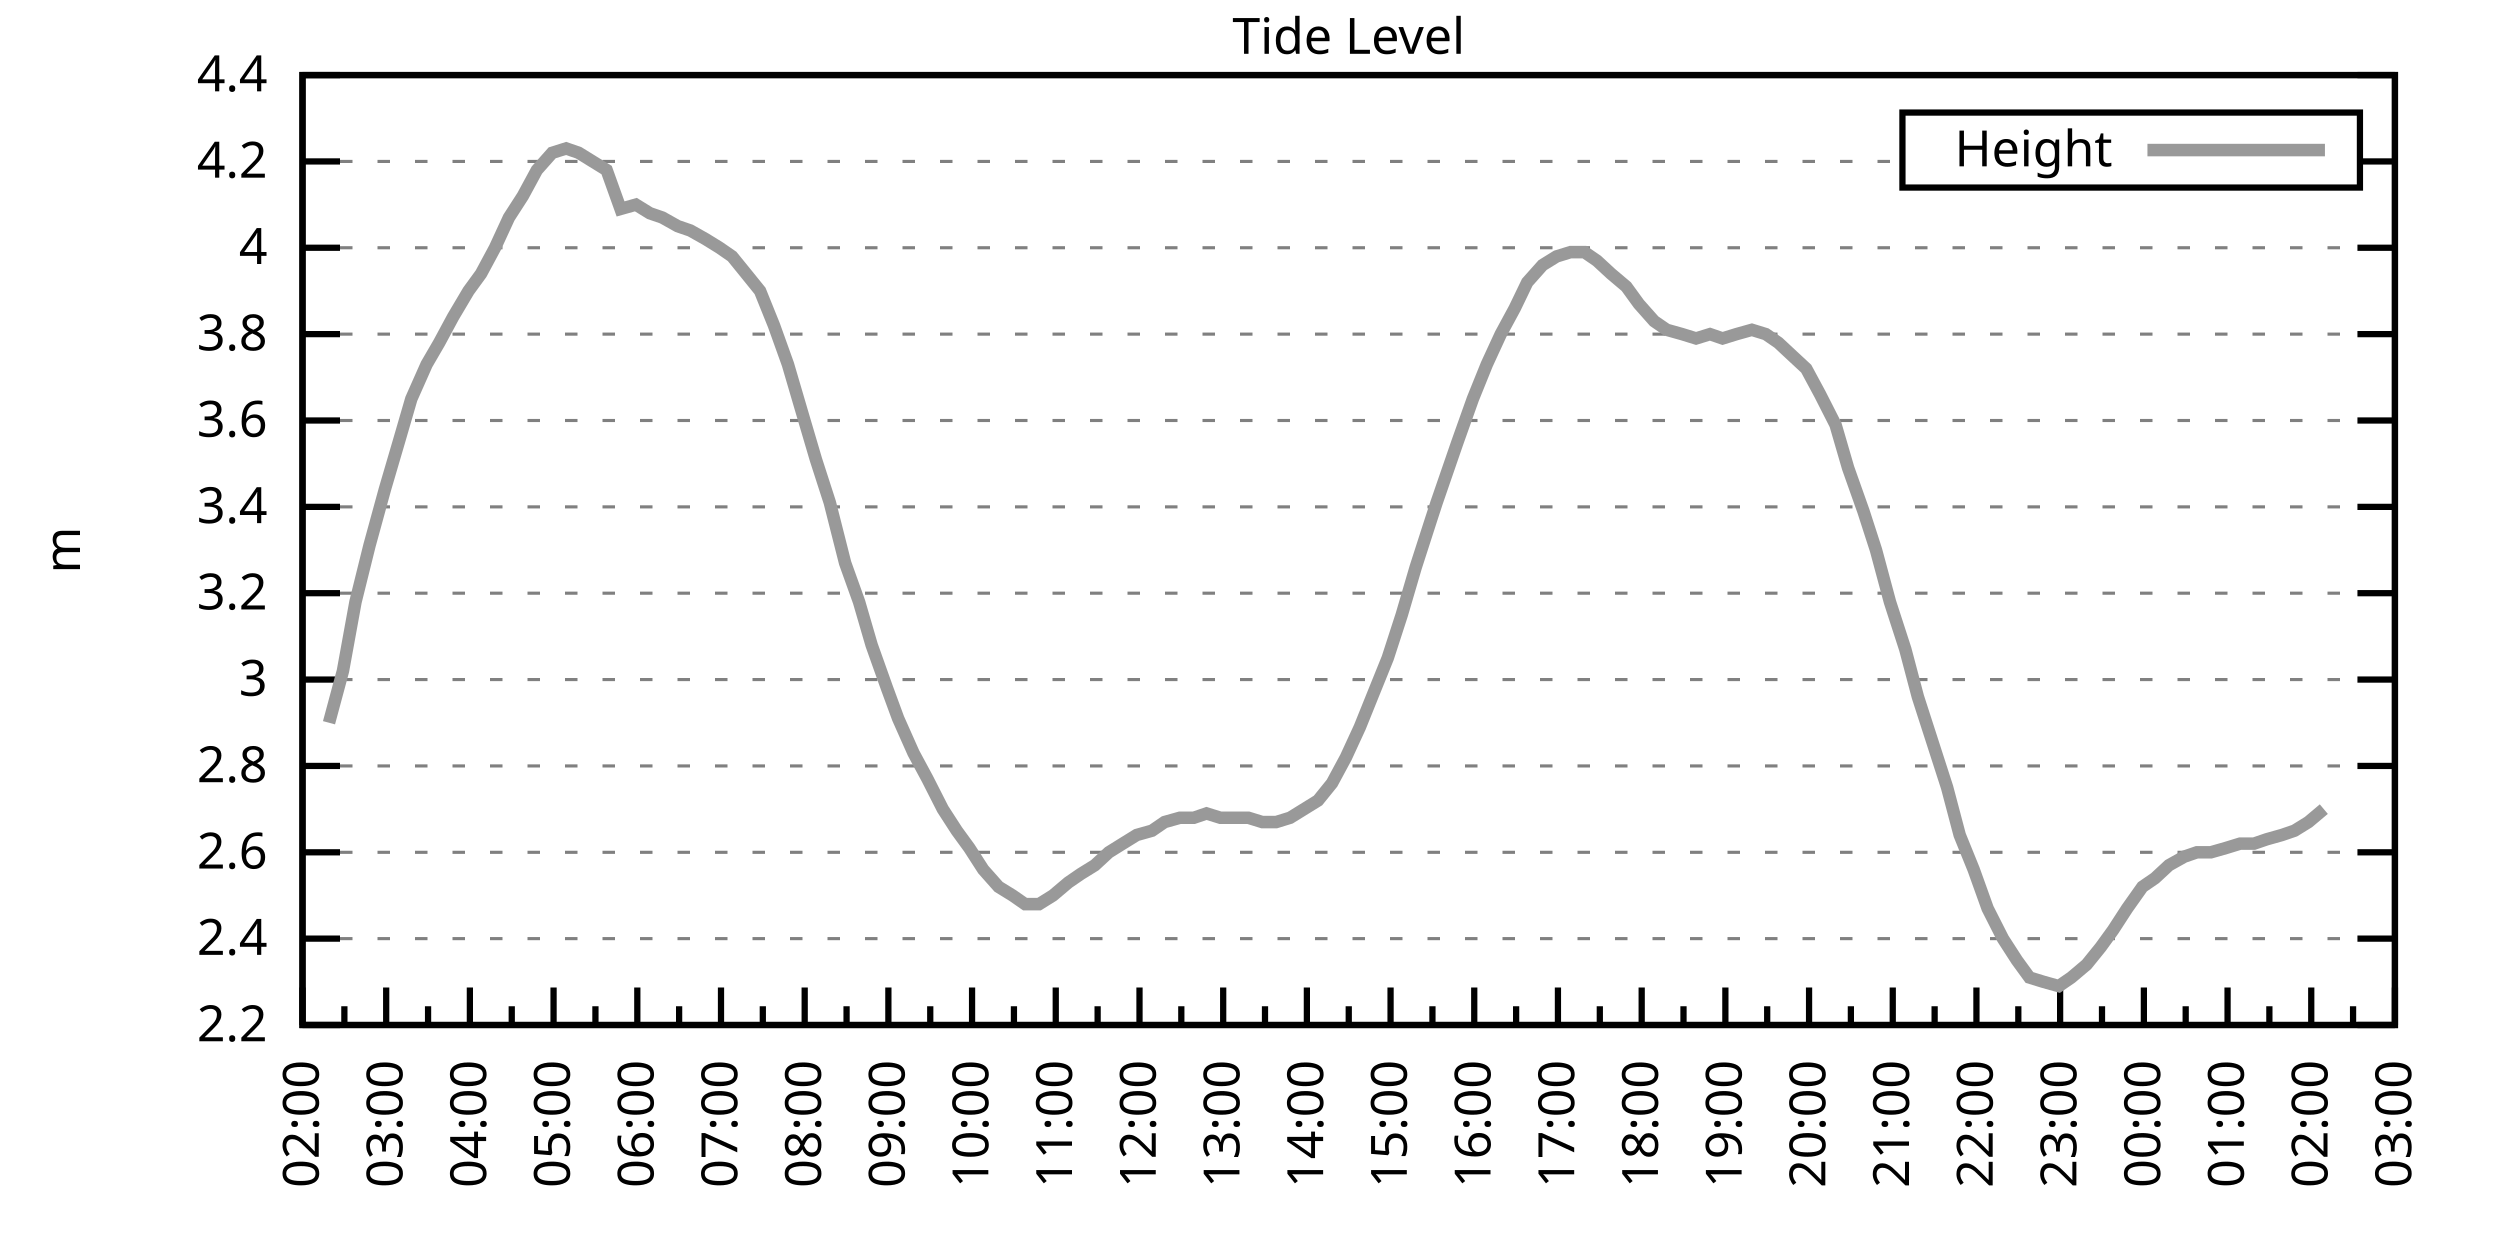
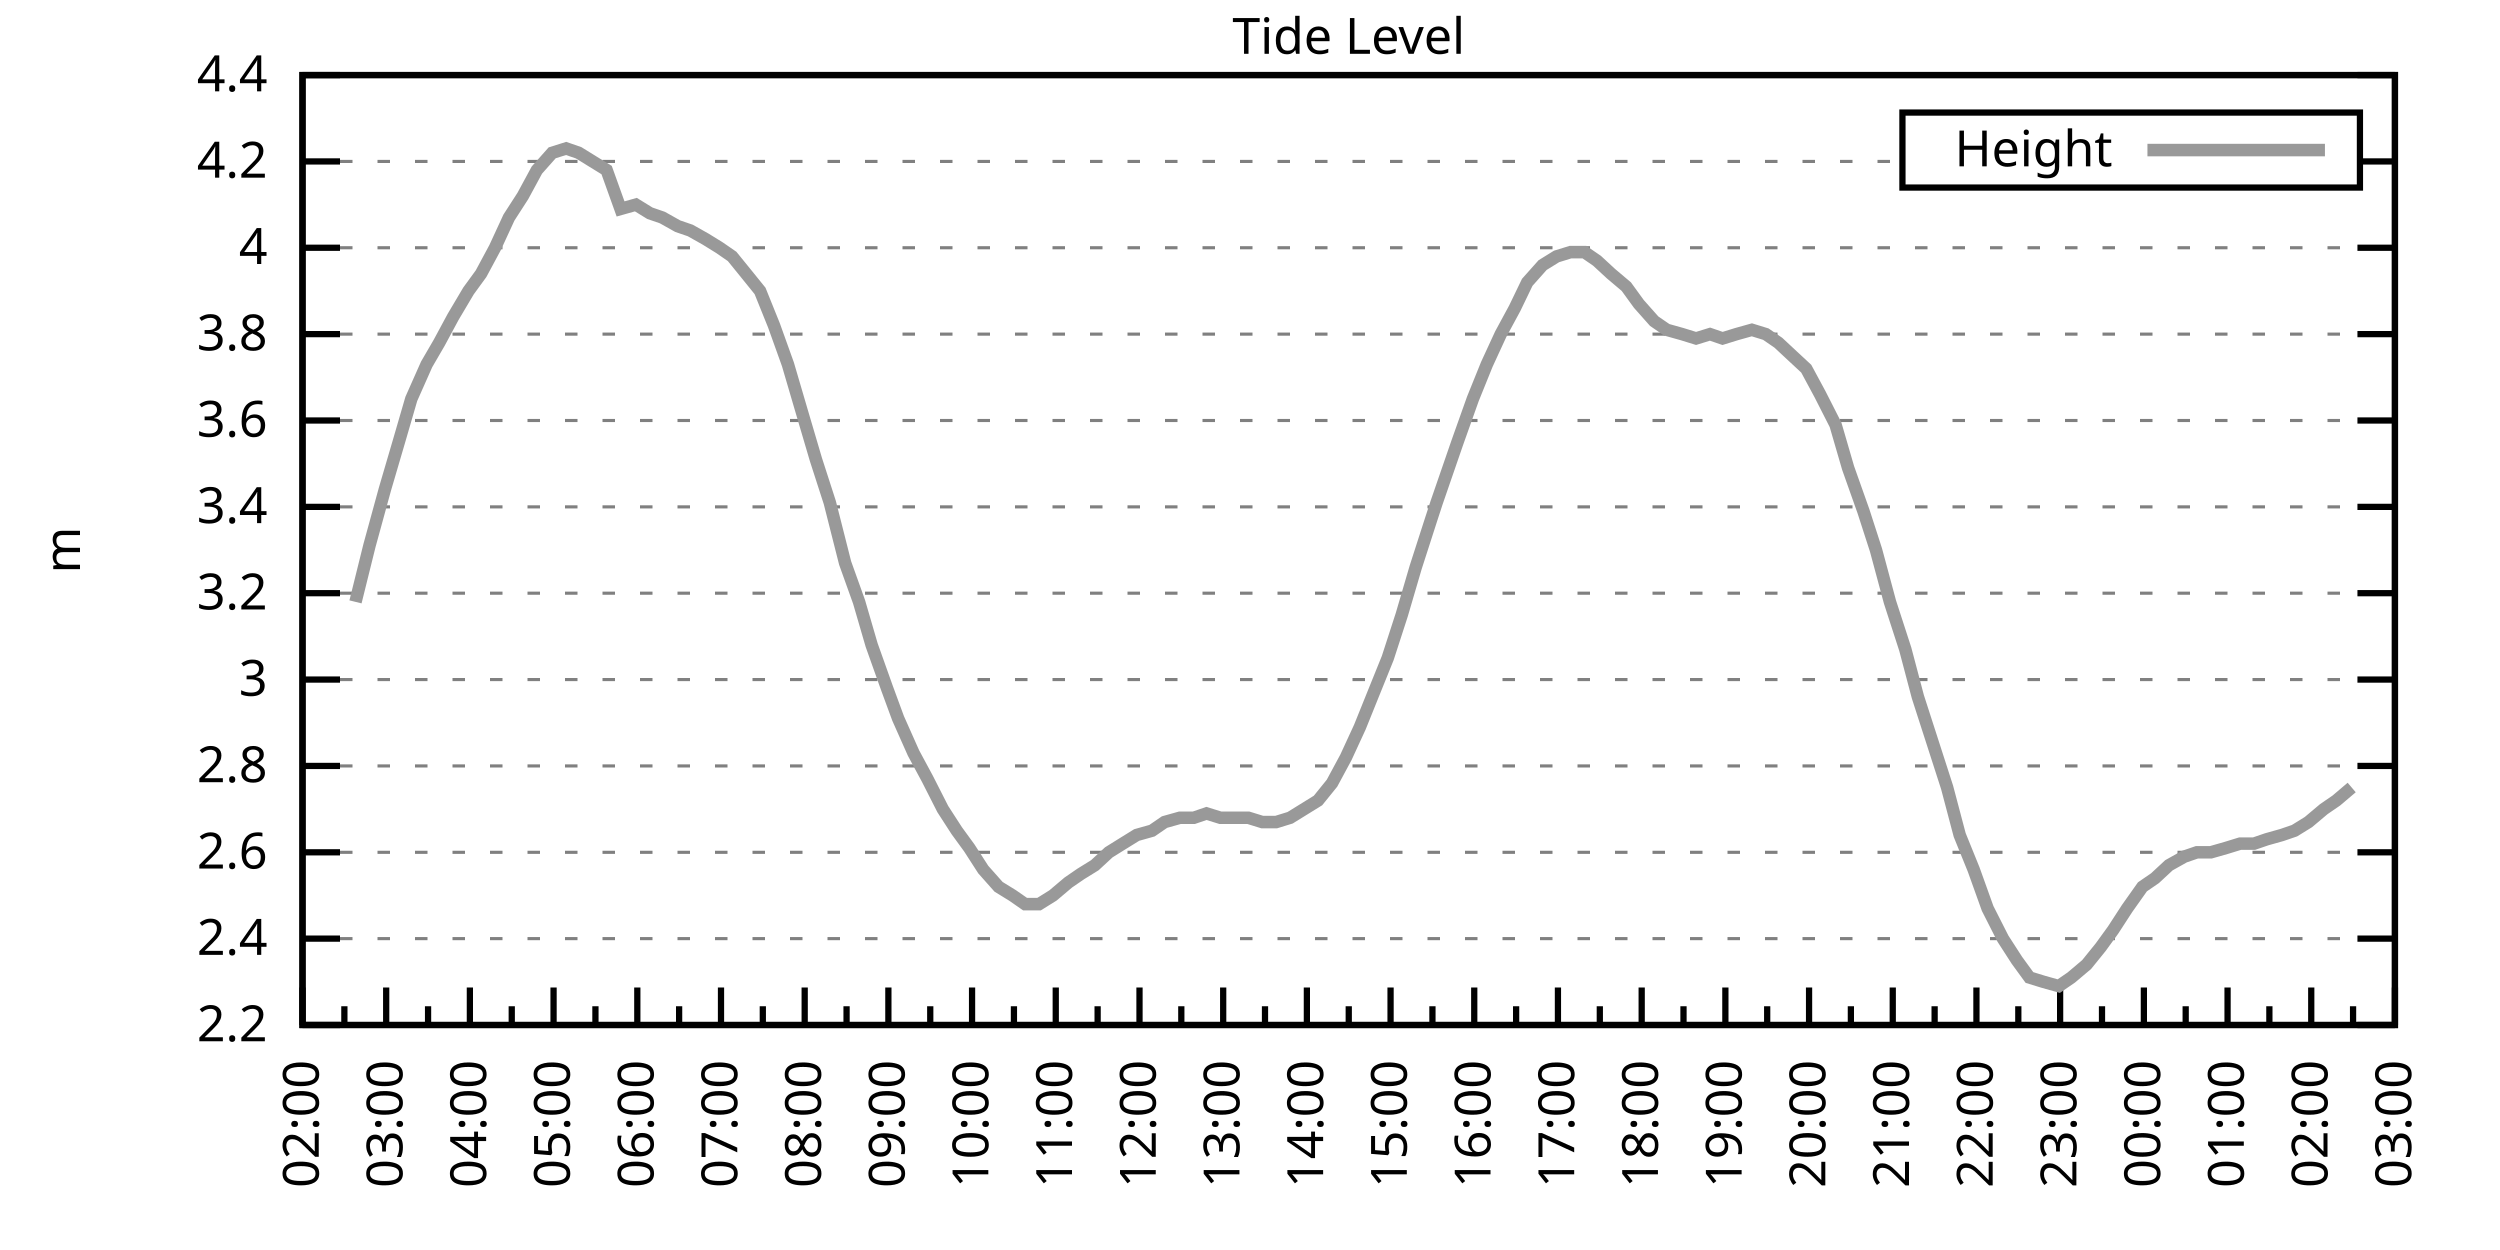
<svg xmlns="http://www.w3.org/2000/svg" xmlns:xlink="http://www.w3.org/1999/xlink" width="400" height="200" viewBox="0 0 400 200">
  <g id="gnuplot_canvas">
    <rect x="0" y="0" width="400" height="200" fill="none" />
    <defs>
      <circle id="gpDot" r="0.5" stroke-width="0.5" stroke="currentColor" />
      <path id="gpPt0" stroke-width="0.333" stroke="currentColor" d="M-1,0 h2 M0,-1 v2" />
      <path id="gpPt1" stroke-width="0.333" stroke="currentColor" d="M-1,-1 L1,1 M1,-1 L-1,1" />
      <path id="gpPt2" stroke-width="0.333" stroke="currentColor" d="M-1,0 L1,0 M0,-1 L0,1 M-1,-1 L1,1 M-1,1 L1,-1" />
      <rect id="gpPt3" stroke-width="0.333" stroke="currentColor" x="-1" y="-1" width="2" height="2" />
      <rect id="gpPt4" stroke-width="0.333" stroke="currentColor" fill="currentColor" x="-1" y="-1" width="2" height="2" />
      <circle id="gpPt5" stroke-width="0.333" stroke="currentColor" cx="0" cy="0" r="1" />
      <use xlink:href="#gpPt5" id="gpPt6" fill="currentColor" stroke="none" />
      <path id="gpPt7" stroke-width="0.333" stroke="currentColor" d="M0,-1.33 L-1.33,0.67 L1.33,0.67 z" />
      <use xlink:href="#gpPt7" id="gpPt8" fill="currentColor" stroke="none" />
      <use xlink:href="#gpPt7" id="gpPt9" stroke="currentColor" transform="rotate(180)" />
      <use xlink:href="#gpPt9" id="gpPt10" fill="currentColor" stroke="none" />
      <use xlink:href="#gpPt3" id="gpPt11" stroke="currentColor" transform="rotate(45)" />
      <use xlink:href="#gpPt11" id="gpPt12" fill="currentColor" stroke="none" />
      <path id="gpPt13" stroke-width="0.333" stroke="currentColor" d="M0,1.330 L1.265,0.411 L0.782,-1.067 L-0.782,-1.076 L-1.265,0.411 z" />
      <use xlink:href="#gpPt13" id="gpPt14" fill="currentColor" stroke="none" />
      <filter id="textbox" filterUnits="objectBoundingBox" x="0" y="0" height="1" width="1">
        <feFlood flood-color="white" flood-opacity="1" result="bgnd" />
        <feComposite in="SourceGraphic" in2="bgnd" operator="atop" />
      </filter>
      <filter id="greybox" filterUnits="objectBoundingBox" x="0" y="0" height="1" width="1">
        <feFlood flood-color="lightgrey" flood-opacity="1" result="grey" />
        <feComposite in="SourceGraphic" in2="grey" operator="atop" />
      </filter>
    </defs>
    <g fill="none" color="white" stroke="currentColor" stroke-width="1.00" stroke-linecap="butt" stroke-linejoin="miter">
</g>
    <g fill="none" color="black" stroke="currentColor" stroke-width="1.00" stroke-linecap="butt" stroke-linejoin="miter">
      <g stroke="none" shape-rendering="crispEdges">
        <polygon fill="rgb(255, 255, 255)" points="48.40,164.00 383.18,164.00 383.18,12.02 48.40,12.02 " />
      </g>
    </g>
    <g fill="none" color="black" stroke="currentColor" stroke-width="1.00" stroke-linecap="butt" stroke-linejoin="miter">
</g>
    <g fill="none" color="black" stroke="black" stroke-width="0.50" stroke-linecap="butt" stroke-linejoin="miter">
</g>
    <g fill="none" color="gray" stroke="currentColor" stroke-width="0.50" stroke-linecap="butt" stroke-linejoin="miter">
      <path stroke="gray" stroke-dasharray="2,4" class="gridline" d="M48.40,164.00 L383.19,164.00  " />
    </g>
    <g fill="none" color="gray" stroke="gray" stroke-width="1.00" stroke-linecap="butt" stroke-linejoin="miter">
</g>
    <g fill="none" color="black" stroke="currentColor" stroke-width="1.00" stroke-linecap="butt" stroke-linejoin="miter">
      <path stroke="black" d="M48.40,164.00 L54.40,164.00 M383.19,164.00 L377.19,164.00  " />
      <g transform="translate(42.80,166.60)" stroke="none" fill="black" font-family="Sans" font-size="8.00" text-anchor="end">
        <text>
          <tspan font-family="Sans"> 2.2</tspan>
        </text>
      </g>
    </g>
    <g fill="none" color="black" stroke="currentColor" stroke-width="1.00" stroke-linecap="butt" stroke-linejoin="miter">
</g>
    <g fill="none" color="black" stroke="black" stroke-width="0.50" stroke-linecap="butt" stroke-linejoin="miter">
</g>
    <g fill="none" color="gray" stroke="currentColor" stroke-width="0.50" stroke-linecap="butt" stroke-linejoin="miter">
      <path stroke="gray" stroke-dasharray="2,4" class="gridline" d="M48.40,150.18 L383.19,150.18  " />
    </g>
    <g fill="none" color="gray" stroke="gray" stroke-width="1.00" stroke-linecap="butt" stroke-linejoin="miter">
</g>
    <g fill="none" color="black" stroke="currentColor" stroke-width="1.00" stroke-linecap="butt" stroke-linejoin="miter">
      <path stroke="black" d="M48.40,150.18 L54.40,150.18 M383.19,150.18 L377.19,150.18  " />
      <g transform="translate(42.80,152.78)" stroke="none" fill="black" font-family="Sans" font-size="8.00" text-anchor="end">
        <text>
          <tspan font-family="Sans"> 2.4</tspan>
        </text>
      </g>
    </g>
    <g fill="none" color="black" stroke="currentColor" stroke-width="1.00" stroke-linecap="butt" stroke-linejoin="miter">
</g>
    <g fill="none" color="black" stroke="black" stroke-width="0.50" stroke-linecap="butt" stroke-linejoin="miter">
</g>
    <g fill="none" color="gray" stroke="currentColor" stroke-width="0.50" stroke-linecap="butt" stroke-linejoin="miter">
      <path stroke="gray" stroke-dasharray="2,4" class="gridline" d="M48.40,136.37 L383.19,136.37  " />
    </g>
    <g fill="none" color="gray" stroke="gray" stroke-width="1.00" stroke-linecap="butt" stroke-linejoin="miter">
</g>
    <g fill="none" color="black" stroke="currentColor" stroke-width="1.00" stroke-linecap="butt" stroke-linejoin="miter">
      <path stroke="black" d="M48.40,136.37 L54.40,136.37 M383.19,136.37 L377.19,136.37  " />
      <g transform="translate(42.80,138.97)" stroke="none" fill="black" font-family="Sans" font-size="8.00" text-anchor="end">
        <text>
          <tspan font-family="Sans"> 2.6</tspan>
        </text>
      </g>
    </g>
    <g fill="none" color="black" stroke="currentColor" stroke-width="1.00" stroke-linecap="butt" stroke-linejoin="miter">
</g>
    <g fill="none" color="black" stroke="black" stroke-width="0.50" stroke-linecap="butt" stroke-linejoin="miter">
</g>
    <g fill="none" color="gray" stroke="currentColor" stroke-width="0.50" stroke-linecap="butt" stroke-linejoin="miter">
      <path stroke="gray" stroke-dasharray="2,4" class="gridline" d="M48.40,122.55 L383.19,122.55  " />
    </g>
    <g fill="none" color="gray" stroke="gray" stroke-width="1.00" stroke-linecap="butt" stroke-linejoin="miter">
</g>
    <g fill="none" color="black" stroke="currentColor" stroke-width="1.00" stroke-linecap="butt" stroke-linejoin="miter">
      <path stroke="black" d="M48.40,122.55 L54.40,122.55 M383.19,122.55 L377.19,122.55  " />
      <g transform="translate(42.80,125.15)" stroke="none" fill="black" font-family="Sans" font-size="8.00" text-anchor="end">
        <text>
          <tspan font-family="Sans"> 2.8</tspan>
        </text>
      </g>
    </g>
    <g fill="none" color="black" stroke="currentColor" stroke-width="1.00" stroke-linecap="butt" stroke-linejoin="miter">
</g>
    <g fill="none" color="black" stroke="black" stroke-width="0.50" stroke-linecap="butt" stroke-linejoin="miter">
</g>
    <g fill="none" color="gray" stroke="currentColor" stroke-width="0.50" stroke-linecap="butt" stroke-linejoin="miter">
      <path stroke="gray" stroke-dasharray="2,4" class="gridline" d="M48.40,108.73 L383.19,108.73  " />
    </g>
    <g fill="none" color="gray" stroke="gray" stroke-width="1.00" stroke-linecap="butt" stroke-linejoin="miter">
</g>
    <g fill="none" color="black" stroke="currentColor" stroke-width="1.00" stroke-linecap="butt" stroke-linejoin="miter">
      <path stroke="black" d="M48.40,108.73 L54.40,108.73 M383.19,108.73 L377.19,108.73  " />
      <g transform="translate(42.80,111.33)" stroke="none" fill="black" font-family="Sans" font-size="8.00" text-anchor="end">
        <text>
          <tspan font-family="Sans"> 3</tspan>
        </text>
      </g>
    </g>
    <g fill="none" color="black" stroke="currentColor" stroke-width="1.00" stroke-linecap="butt" stroke-linejoin="miter">
</g>
    <g fill="none" color="black" stroke="black" stroke-width="0.50" stroke-linecap="butt" stroke-linejoin="miter">
</g>
    <g fill="none" color="gray" stroke="currentColor" stroke-width="0.50" stroke-linecap="butt" stroke-linejoin="miter">
      <path stroke="gray" stroke-dasharray="2,4" class="gridline" d="M48.40,94.91 L383.19,94.91  " />
    </g>
    <g fill="none" color="gray" stroke="gray" stroke-width="1.00" stroke-linecap="butt" stroke-linejoin="miter">
</g>
    <g fill="none" color="black" stroke="currentColor" stroke-width="1.00" stroke-linecap="butt" stroke-linejoin="miter">
      <path stroke="black" d="M48.40,94.91 L54.40,94.91 M383.19,94.91 L377.19,94.91  " />
      <g transform="translate(42.80,97.51)" stroke="none" fill="black" font-family="Sans" font-size="8.00" text-anchor="end">
        <text>
          <tspan font-family="Sans"> 3.2</tspan>
        </text>
      </g>
    </g>
    <g fill="none" color="black" stroke="currentColor" stroke-width="1.00" stroke-linecap="butt" stroke-linejoin="miter">
</g>
    <g fill="none" color="black" stroke="black" stroke-width="0.50" stroke-linecap="butt" stroke-linejoin="miter">
</g>
    <g fill="none" color="gray" stroke="currentColor" stroke-width="0.50" stroke-linecap="butt" stroke-linejoin="miter">
      <path stroke="gray" stroke-dasharray="2,4" class="gridline" d="M48.40,81.10 L383.19,81.10  " />
    </g>
    <g fill="none" color="gray" stroke="gray" stroke-width="1.00" stroke-linecap="butt" stroke-linejoin="miter">
</g>
    <g fill="none" color="black" stroke="currentColor" stroke-width="1.00" stroke-linecap="butt" stroke-linejoin="miter">
      <path stroke="black" d="M48.40,81.10 L54.40,81.10 M383.19,81.10 L377.19,81.10  " />
      <g transform="translate(42.80,83.70)" stroke="none" fill="black" font-family="Sans" font-size="8.00" text-anchor="end">
        <text>
          <tspan font-family="Sans"> 3.4</tspan>
        </text>
      </g>
    </g>
    <g fill="none" color="black" stroke="currentColor" stroke-width="1.00" stroke-linecap="butt" stroke-linejoin="miter">
</g>
    <g fill="none" color="black" stroke="black" stroke-width="0.50" stroke-linecap="butt" stroke-linejoin="miter">
</g>
    <g fill="none" color="gray" stroke="currentColor" stroke-width="0.50" stroke-linecap="butt" stroke-linejoin="miter">
      <path stroke="gray" stroke-dasharray="2,4" class="gridline" d="M48.40,67.28 L383.19,67.28  " />
    </g>
    <g fill="none" color="gray" stroke="gray" stroke-width="1.00" stroke-linecap="butt" stroke-linejoin="miter">
</g>
    <g fill="none" color="black" stroke="currentColor" stroke-width="1.00" stroke-linecap="butt" stroke-linejoin="miter">
      <path stroke="black" d="M48.40,67.28 L54.40,67.28 M383.19,67.28 L377.19,67.28  " />
      <g transform="translate(42.80,69.88)" stroke="none" fill="black" font-family="Sans" font-size="8.00" text-anchor="end">
        <text>
          <tspan font-family="Sans"> 3.6</tspan>
        </text>
      </g>
    </g>
    <g fill="none" color="black" stroke="currentColor" stroke-width="1.00" stroke-linecap="butt" stroke-linejoin="miter">
</g>
    <g fill="none" color="black" stroke="black" stroke-width="0.50" stroke-linecap="butt" stroke-linejoin="miter">
</g>
    <g fill="none" color="gray" stroke="currentColor" stroke-width="0.50" stroke-linecap="butt" stroke-linejoin="miter">
      <path stroke="gray" stroke-dasharray="2,4" class="gridline" d="M48.40,53.46 L383.19,53.46  " />
    </g>
    <g fill="none" color="gray" stroke="gray" stroke-width="1.00" stroke-linecap="butt" stroke-linejoin="miter">
</g>
    <g fill="none" color="black" stroke="currentColor" stroke-width="1.00" stroke-linecap="butt" stroke-linejoin="miter">
      <path stroke="black" d="M48.40,53.46 L54.40,53.46 M383.19,53.46 L377.19,53.46  " />
      <g transform="translate(42.80,56.06)" stroke="none" fill="black" font-family="Sans" font-size="8.00" text-anchor="end">
        <text>
          <tspan font-family="Sans"> 3.8</tspan>
        </text>
      </g>
    </g>
    <g fill="none" color="black" stroke="currentColor" stroke-width="1.00" stroke-linecap="butt" stroke-linejoin="miter">
</g>
    <g fill="none" color="black" stroke="black" stroke-width="0.50" stroke-linecap="butt" stroke-linejoin="miter">
</g>
    <g fill="none" color="gray" stroke="currentColor" stroke-width="0.50" stroke-linecap="butt" stroke-linejoin="miter">
      <path stroke="gray" stroke-dasharray="2,4" class="gridline" d="M48.40,39.64 L383.19,39.64  " />
    </g>
    <g fill="none" color="gray" stroke="gray" stroke-width="1.00" stroke-linecap="butt" stroke-linejoin="miter">
</g>
    <g fill="none" color="black" stroke="currentColor" stroke-width="1.00" stroke-linecap="butt" stroke-linejoin="miter">
      <path stroke="black" d="M48.40,39.64 L54.40,39.64 M383.19,39.64 L377.19,39.64  " />
      <g transform="translate(42.80,42.24)" stroke="none" fill="black" font-family="Sans" font-size="8.00" text-anchor="end">
        <text>
          <tspan font-family="Sans"> 4</tspan>
        </text>
      </g>
    </g>
    <g fill="none" color="black" stroke="currentColor" stroke-width="1.00" stroke-linecap="butt" stroke-linejoin="miter">
</g>
    <g fill="none" color="black" stroke="black" stroke-width="0.50" stroke-linecap="butt" stroke-linejoin="miter">
</g>
    <g fill="none" color="gray" stroke="currentColor" stroke-width="0.50" stroke-linecap="butt" stroke-linejoin="miter">
      <path stroke="gray" stroke-dasharray="2,4" class="gridline" d="M48.40,25.83 L304.39,25.83 M377.59,25.83 L383.19,25.83  " />
    </g>
    <g fill="none" color="gray" stroke="gray" stroke-width="1.00" stroke-linecap="butt" stroke-linejoin="miter">
</g>
    <g fill="none" color="black" stroke="currentColor" stroke-width="1.00" stroke-linecap="butt" stroke-linejoin="miter">
      <path stroke="black" d="M48.40,25.83 L54.40,25.83 M383.19,25.83 L377.19,25.83  " />
      <g transform="translate(42.80,28.43)" stroke="none" fill="black" font-family="Sans" font-size="8.00" text-anchor="end">
        <text>
          <tspan font-family="Sans"> 4.2</tspan>
        </text>
      </g>
    </g>
    <g fill="none" color="black" stroke="currentColor" stroke-width="1.00" stroke-linecap="butt" stroke-linejoin="miter">
</g>
    <g fill="none" color="black" stroke="black" stroke-width="0.50" stroke-linecap="butt" stroke-linejoin="miter">
</g>
    <g fill="none" color="gray" stroke="currentColor" stroke-width="0.50" stroke-linecap="butt" stroke-linejoin="miter">
      <path stroke="gray" stroke-dasharray="2,4" class="gridline" d="M48.40,12.01 L383.19,12.01  " />
    </g>
    <g fill="none" color="gray" stroke="gray" stroke-width="1.00" stroke-linecap="butt" stroke-linejoin="miter">
</g>
    <g fill="none" color="black" stroke="currentColor" stroke-width="1.00" stroke-linecap="butt" stroke-linejoin="miter">
      <path stroke="black" d="M48.40,12.01 L54.40,12.01 M383.19,12.01 L377.19,12.01  " />
      <g transform="translate(42.80,14.61)" stroke="none" fill="black" font-family="Sans" font-size="8.00" text-anchor="end">
        <text>
          <tspan font-family="Sans"> 4.4</tspan>
        </text>
      </g>
    </g>
    <g fill="none" color="black" stroke="currentColor" stroke-width="1.00" stroke-linecap="butt" stroke-linejoin="miter">
      <path stroke="black" d="M48.40,164.00 L48.40,158.00  " />
      <g transform="translate(51.00,169.60) rotate(270)" stroke="none" fill="black" font-family="Sans" font-size="8.00" text-anchor="end">
        <text>
          <tspan font-family="Sans">02:00</tspan>
        </text>
      </g>
    </g>
    <g fill="none" color="black" stroke="currentColor" stroke-width="1.00" stroke-linecap="butt" stroke-linejoin="miter">
      <path stroke="black" d="M55.10,164.00 L55.10,161.00 M61.79,164.00 L61.79,158.00  " />
      <g transform="translate(64.39,169.60) rotate(270)" stroke="none" fill="black" font-family="Sans" font-size="8.00" text-anchor="end">
        <text>
          <tspan font-family="Sans">03:00</tspan>
        </text>
      </g>
    </g>
    <g fill="none" color="black" stroke="currentColor" stroke-width="1.00" stroke-linecap="butt" stroke-linejoin="miter">
      <path stroke="black" d="M68.49,164.00 L68.49,161.00 M75.18,164.00 L75.18,158.00  " />
      <g transform="translate(77.78,169.60) rotate(270)" stroke="none" fill="black" font-family="Sans" font-size="8.00" text-anchor="end">
        <text>
          <tspan font-family="Sans">04:00</tspan>
        </text>
      </g>
    </g>
    <g fill="none" color="black" stroke="currentColor" stroke-width="1.00" stroke-linecap="butt" stroke-linejoin="miter">
      <path stroke="black" d="M81.88,164.00 L81.88,161.00 M88.57,164.00 L88.57,158.00  " />
      <g transform="translate(91.17,169.60) rotate(270)" stroke="none" fill="black" font-family="Sans" font-size="8.00" text-anchor="end">
        <text>
          <tspan font-family="Sans">05:00</tspan>
        </text>
      </g>
    </g>
    <g fill="none" color="black" stroke="currentColor" stroke-width="1.00" stroke-linecap="butt" stroke-linejoin="miter">
      <path stroke="black" d="M95.27,164.00 L95.27,161.00 M101.97,164.00 L101.97,158.00  " />
      <g transform="translate(104.57,169.60) rotate(270)" stroke="none" fill="black" font-family="Sans" font-size="8.00" text-anchor="end">
        <text>
          <tspan font-family="Sans">06:00</tspan>
        </text>
      </g>
    </g>
    <g fill="none" color="black" stroke="currentColor" stroke-width="1.00" stroke-linecap="butt" stroke-linejoin="miter">
      <path stroke="black" d="M108.66,164.00 L108.66,161.00 M115.36,164.00 L115.36,158.00  " />
      <g transform="translate(117.96,169.60) rotate(270)" stroke="none" fill="black" font-family="Sans" font-size="8.00" text-anchor="end">
        <text>
          <tspan font-family="Sans">07:00</tspan>
        </text>
      </g>
    </g>
    <g fill="none" color="black" stroke="currentColor" stroke-width="1.00" stroke-linecap="butt" stroke-linejoin="miter">
      <path stroke="black" d="M122.05,164.00 L122.05,161.00 M128.75,164.00 L128.75,158.00  " />
      <g transform="translate(131.35,169.60) rotate(270)" stroke="none" fill="black" font-family="Sans" font-size="8.00" text-anchor="end">
        <text>
          <tspan font-family="Sans">08:00</tspan>
        </text>
      </g>
    </g>
    <g fill="none" color="black" stroke="currentColor" stroke-width="1.00" stroke-linecap="butt" stroke-linejoin="miter">
      <path stroke="black" d="M135.45,164.00 L135.45,161.00 M142.14,164.00 L142.14,158.00  " />
      <g transform="translate(144.74,169.60) rotate(270)" stroke="none" fill="black" font-family="Sans" font-size="8.00" text-anchor="end">
        <text>
          <tspan font-family="Sans">09:00</tspan>
        </text>
      </g>
    </g>
    <g fill="none" color="black" stroke="currentColor" stroke-width="1.00" stroke-linecap="butt" stroke-linejoin="miter">
      <path stroke="black" d="M148.84,164.00 L148.84,161.00 M155.53,164.00 L155.53,158.00  " />
      <g transform="translate(158.13,169.60) rotate(270)" stroke="none" fill="black" font-family="Sans" font-size="8.00" text-anchor="end">
        <text>
          <tspan font-family="Sans">10:00</tspan>
        </text>
      </g>
    </g>
    <g fill="none" color="black" stroke="currentColor" stroke-width="1.00" stroke-linecap="butt" stroke-linejoin="miter">
      <path stroke="black" d="M162.23,164.00 L162.23,161.00 M168.92,164.00 L168.92,158.00  " />
      <g transform="translate(171.52,169.60) rotate(270)" stroke="none" fill="black" font-family="Sans" font-size="8.00" text-anchor="end">
        <text>
          <tspan font-family="Sans">11:00</tspan>
        </text>
      </g>
    </g>
    <g fill="none" color="black" stroke="currentColor" stroke-width="1.00" stroke-linecap="butt" stroke-linejoin="miter">
      <path stroke="black" d="M175.62,164.00 L175.62,161.00 M182.32,164.00 L182.32,158.00  " />
      <g transform="translate(184.92,169.60) rotate(270)" stroke="none" fill="black" font-family="Sans" font-size="8.00" text-anchor="end">
        <text>
          <tspan font-family="Sans">12:00</tspan>
        </text>
      </g>
    </g>
    <g fill="none" color="black" stroke="currentColor" stroke-width="1.00" stroke-linecap="butt" stroke-linejoin="miter">
      <path stroke="black" d="M189.01,164.00 L189.01,161.00 M195.71,164.00 L195.71,158.00  " />
      <g transform="translate(198.31,169.60) rotate(270)" stroke="none" fill="black" font-family="Sans" font-size="8.00" text-anchor="end">
        <text>
          <tspan font-family="Sans">13:00</tspan>
        </text>
      </g>
    </g>
    <g fill="none" color="black" stroke="currentColor" stroke-width="1.00" stroke-linecap="butt" stroke-linejoin="miter">
      <path stroke="black" d="M202.40,164.00 L202.40,161.00 M209.10,164.00 L209.10,158.00  " />
      <g transform="translate(211.70,169.60) rotate(270)" stroke="none" fill="black" font-family="Sans" font-size="8.00" text-anchor="end">
        <text>
          <tspan font-family="Sans">14:00</tspan>
        </text>
      </g>
    </g>
    <g fill="none" color="black" stroke="currentColor" stroke-width="1.00" stroke-linecap="butt" stroke-linejoin="miter">
      <path stroke="black" d="M215.80,164.00 L215.80,161.00 M222.49,164.00 L222.49,158.00  " />
      <g transform="translate(225.09,169.60) rotate(270)" stroke="none" fill="black" font-family="Sans" font-size="8.00" text-anchor="end">
        <text>
          <tspan font-family="Sans">15:00</tspan>
        </text>
      </g>
    </g>
    <g fill="none" color="black" stroke="currentColor" stroke-width="1.00" stroke-linecap="butt" stroke-linejoin="miter">
      <path stroke="black" d="M229.19,164.00 L229.19,161.00 M235.88,164.00 L235.88,158.00  " />
      <g transform="translate(238.48,169.60) rotate(270)" stroke="none" fill="black" font-family="Sans" font-size="8.00" text-anchor="end">
        <text>
          <tspan font-family="Sans">16:00</tspan>
        </text>
      </g>
    </g>
    <g fill="none" color="black" stroke="currentColor" stroke-width="1.00" stroke-linecap="butt" stroke-linejoin="miter">
      <path stroke="black" d="M242.58,164.00 L242.58,161.00 M249.27,164.00 L249.27,158.00  " />
      <g transform="translate(251.87,169.60) rotate(270)" stroke="none" fill="black" font-family="Sans" font-size="8.00" text-anchor="end">
        <text>
          <tspan font-family="Sans">17:00</tspan>
        </text>
      </g>
    </g>
    <g fill="none" color="black" stroke="currentColor" stroke-width="1.00" stroke-linecap="butt" stroke-linejoin="miter">
      <path stroke="black" d="M255.97,164.00 L255.97,161.00 M262.67,164.00 L262.67,158.00  " />
      <g transform="translate(265.27,169.60) rotate(270)" stroke="none" fill="black" font-family="Sans" font-size="8.00" text-anchor="end">
        <text>
          <tspan font-family="Sans">18:00</tspan>
        </text>
      </g>
    </g>
    <g fill="none" color="black" stroke="currentColor" stroke-width="1.00" stroke-linecap="butt" stroke-linejoin="miter">
      <path stroke="black" d="M269.36,164.00 L269.36,161.00 M276.06,164.00 L276.06,158.00  " />
      <g transform="translate(278.66,169.60) rotate(270)" stroke="none" fill="black" font-family="Sans" font-size="8.00" text-anchor="end">
        <text>
          <tspan font-family="Sans">19:00</tspan>
        </text>
      </g>
    </g>
    <g fill="none" color="black" stroke="currentColor" stroke-width="1.00" stroke-linecap="butt" stroke-linejoin="miter">
      <path stroke="black" d="M282.75,164.00 L282.75,161.00 M289.45,164.00 L289.45,158.00  " />
      <g transform="translate(292.05,169.60) rotate(270)" stroke="none" fill="black" font-family="Sans" font-size="8.00" text-anchor="end">
        <text>
          <tspan font-family="Sans">20:00</tspan>
        </text>
      </g>
    </g>
    <g fill="none" color="black" stroke="currentColor" stroke-width="1.00" stroke-linecap="butt" stroke-linejoin="miter">
      <path stroke="black" d="M296.14,164.00 L296.14,161.00 M302.84,164.00 L302.84,158.00  " />
      <g transform="translate(305.44,169.60) rotate(270)" stroke="none" fill="black" font-family="Sans" font-size="8.00" text-anchor="end">
        <text>
          <tspan font-family="Sans">21:00</tspan>
        </text>
      </g>
    </g>
    <g fill="none" color="black" stroke="currentColor" stroke-width="1.00" stroke-linecap="butt" stroke-linejoin="miter">
      <path stroke="black" d="M309.54,164.00 L309.54,161.00 M316.23,164.00 L316.23,158.00  " />
      <g transform="translate(318.83,169.60) rotate(270)" stroke="none" fill="black" font-family="Sans" font-size="8.00" text-anchor="end">
        <text>
          <tspan font-family="Sans">22:00</tspan>
        </text>
      </g>
    </g>
    <g fill="none" color="black" stroke="currentColor" stroke-width="1.00" stroke-linecap="butt" stroke-linejoin="miter">
      <path stroke="black" d="M322.93,164.00 L322.93,161.00 M329.62,164.00 L329.62,158.00  " />
      <g transform="translate(332.22,169.60) rotate(270)" stroke="none" fill="black" font-family="Sans" font-size="8.00" text-anchor="end">
        <text>
          <tspan font-family="Sans">23:00</tspan>
        </text>
      </g>
    </g>
    <g fill="none" color="black" stroke="currentColor" stroke-width="1.00" stroke-linecap="butt" stroke-linejoin="miter">
      <path stroke="black" d="M336.32,164.00 L336.32,161.00 M343.02,164.00 L343.02,158.00  " />
      <g transform="translate(345.62,169.60) rotate(270)" stroke="none" fill="black" font-family="Sans" font-size="8.00" text-anchor="end">
        <text>
          <tspan font-family="Sans">00:00</tspan>
        </text>
      </g>
    </g>
    <g fill="none" color="black" stroke="currentColor" stroke-width="1.00" stroke-linecap="butt" stroke-linejoin="miter">
      <path stroke="black" d="M349.71,164.00 L349.71,161.00 M356.41,164.00 L356.41,158.00  " />
      <g transform="translate(359.01,169.60) rotate(270)" stroke="none" fill="black" font-family="Sans" font-size="8.00" text-anchor="end">
        <text>
          <tspan font-family="Sans">01:00</tspan>
        </text>
      </g>
    </g>
    <g fill="none" color="black" stroke="currentColor" stroke-width="1.00" stroke-linecap="butt" stroke-linejoin="miter">
      <path stroke="black" d="M363.10,164.00 L363.10,161.00 M369.80,164.00 L369.80,158.00  " />
      <g transform="translate(372.40,169.60) rotate(270)" stroke="none" fill="black" font-family="Sans" font-size="8.00" text-anchor="end">
        <text>
          <tspan font-family="Sans">02:00</tspan>
        </text>
      </g>
    </g>
    <g fill="none" color="black" stroke="currentColor" stroke-width="1.00" stroke-linecap="butt" stroke-linejoin="miter">
      <path stroke="black" d="M376.49,164.00 L376.49,161.00 M383.19,164.00 L383.19,158.00  " />
      <g transform="translate(385.79,169.60) rotate(270)" stroke="none" fill="black" font-family="Sans" font-size="8.00" text-anchor="end">
        <text>
          <tspan font-family="Sans">03:00</tspan>
        </text>
      </g>
    </g>
    <g fill="none" color="black" stroke="currentColor" stroke-width="1.00" stroke-linecap="butt" stroke-linejoin="miter">
</g>
    <g fill="none" color="black" stroke="currentColor" stroke-width="1.00" stroke-linecap="butt" stroke-linejoin="miter">
      <path stroke="black" d="M48.40,12.01 L48.40,164.00 L383.19,164.00 L383.19,12.01 L48.40,12.01 Z  " />
    </g>
    <g fill="none" color="black" stroke="currentColor" stroke-width="1.00" stroke-linecap="butt" stroke-linejoin="miter">
      <g transform="translate(12.80,88.01) rotate(270)" stroke="none" fill="black" font-family="Sans" font-size="8.00" text-anchor="middle">
        <text>
          <tspan font-family="Sans">m</tspan>
        </text>
      </g>
    </g>
    <g fill="none" color="black" stroke="currentColor" stroke-width="1.00" stroke-linecap="butt" stroke-linejoin="miter">
</g>
    <g fill="none" color="black" stroke="currentColor" stroke-width="1.00" stroke-linecap="butt" stroke-linejoin="miter">
      <path stroke="black" d="M304.39,30.01 L304.39,18.01 L377.59,18.01 L377.59,30.01 L304.39,30.01 Z  " />
    </g>
    <g id="Tide_level_plot_1">
      <g fill="none" color="white" stroke="black" stroke-width="2.00" stroke-linecap="butt" stroke-linejoin="miter">
</g>
      <g fill="none" color="black" stroke="currentColor" stroke-width="2.00" stroke-linecap="butt" stroke-linejoin="miter">
        <g transform="translate(337.99,26.61)" stroke="none" fill="black" font-family="Sans" font-size="8.00" text-anchor="end">
          <text>
            <tspan font-family="Sans">Height</tspan>
          </text>
        </g>
      </g>
      <g fill="none" color="black" stroke="currentColor" stroke-width="2.00" stroke-linecap="butt" stroke-linejoin="miter">
-         <path stroke="rgb(153, 153, 153)" d="M343.59,24.01 L371.99,24.01 M52.64,115.64 L54.87,107.35 L56.88,96.30 L59.11,87.31 L61.57,78.33 L63.80,70.73   L65.81,63.82 L68.26,58.30 L70.27,54.84 L72.50,50.70 L74.96,46.55 L76.97,43.79 L79.20,39.64 L81.43,34.81   L83.66,31.35 L85.90,27.21 L88.35,24.45 L90.58,23.75 L92.59,24.45 L94.82,25.83 L97.06,27.21 L99.29,33.43   L101.74,32.74 L103.98,34.12 L105.98,34.81 L108.44,36.19 L110.45,36.88 L112.90,38.26 L115.13,39.64 L117.14,41.03   L119.38,43.79 L121.61,46.55 L123.84,52.08 L126.07,58.30 L128.30,65.90 L130.54,73.50 L132.77,80.41 L135.22,90.08   L137.45,96.30 L139.46,103.20 L141.92,110.11 L143.70,114.95 L146.16,120.48 L148.39,124.62 L150.85,129.46 L153.08,132.91   L155.09,135.67 L157.32,139.13 L159.77,141.89 L162.01,143.27 L164.01,144.66 L166.25,144.66 L168.48,143.27 L170.93,141.20   L172.94,139.82 L175.17,138.44 L177.41,136.37 L179.64,134.98 L181.87,133.60 L184.32,132.91 L186.33,131.53 L188.79,130.84   L191.02,130.84 L193.03,130.15 L195.26,130.84 L197.49,130.84 L199.73,130.84 L201.96,131.53 L204.19,131.53 L206.42,130.84   L208.65,129.46 L210.88,128.08 L213.12,125.31 L215.35,121.17 L217.58,116.33 L219.81,110.80 L222.04,105.28 L224.28,98.37   L226.51,90.77 L228.96,83.17 L229.86,80.41 L233.20,70.73 L235.66,63.82 L237.89,58.30 L240.12,53.46 L242.36,49.32   L244.36,45.17 L246.82,42.41 L249.05,41.03 L251.28,40.34 L253.51,40.34 L255.52,41.72 L257.76,43.79 L260.21,45.86   L262.22,48.63 L264.67,51.39 L266.68,52.77 L269.14,53.46 L271.37,54.15 L273.60,53.46 L275.61,54.15 L277.84,53.46   L280.30,52.77 L282.53,53.46 L284.54,54.84 L286.77,56.92 L289.00,58.99 L291.23,63.13 L293.69,67.97 L295.70,74.88   L298.15,81.79 L300.16,88.01 L302.39,96.30 L304.85,103.89 L306.86,111.49 L309.09,118.40 L311.54,126.00 L313.55,133.60   L315.79,139.13 L318.02,145.35 L320.47,150.18 L322.70,153.64 L324.71,156.40 L326.95,157.09 L329.40,157.78 L331.41,156.40   L333.86,154.33 L336.10,151.56 L338.10,148.80 L340.34,145.35 L342.79,141.89 L344.80,140.51 L347.03,138.44 L349.49,137.06   L351.50,136.37 L353.73,136.37 L356.18,135.67 L358.42,134.98 L360.65,134.98 L362.66,134.29 L365.11,133.60 L367.12,132.91   L369.35,131.53 L371.81,129.46  " />
+         <path stroke="rgb(153, 153, 153)" d="M343.59,24.01 L371.99,24.01 M56.88,96.30 L59.11,87.31 L61.57,78.33 L63.80,70.73 L65.81,63.82 L68.26,58.30   L70.27,54.84 L72.50,50.70 L74.96,46.55 L76.97,43.79 L79.20,39.64 L81.43,34.81 L83.66,31.35 L85.90,27.21   L88.35,24.45 L90.58,23.75 L92.59,24.45 L94.82,25.83 L97.06,27.21 L99.29,33.43 L101.74,32.74 L103.98,34.12   L105.98,34.81 L108.44,36.19 L110.45,36.88 L112.90,38.26 L115.13,39.64 L117.14,41.03 L119.38,43.79 L121.61,46.55   L123.84,52.08 L126.07,58.30 L128.30,65.90 L130.54,73.50 L132.77,80.41 L135.22,90.08 L137.45,96.30 L139.46,103.20   L141.92,110.11 L143.70,114.95 L146.16,120.48 L148.39,124.62 L150.85,129.46 L153.08,132.91 L155.09,135.67 L157.32,139.13   L159.77,141.89 L162.01,143.27 L164.01,144.66 L166.25,144.66 L168.48,143.27 L170.93,141.20 L172.94,139.82 L175.17,138.44   L177.41,136.37 L179.64,134.98 L181.87,133.60 L184.32,132.91 L186.33,131.53 L188.79,130.84 L191.02,130.84 L193.03,130.15   L195.26,130.84 L197.49,130.84 L199.73,130.84 L201.96,131.53 L204.19,131.53 L206.42,130.84 L208.65,129.46 L210.88,128.08   L213.12,125.31 L215.35,121.17 L217.58,116.33 L219.81,110.80 L222.04,105.28 L224.28,98.37 L226.51,90.77 L228.96,83.17   L229.86,80.41 L233.20,70.73 L235.66,63.82 L237.89,58.30 L240.12,53.46 L242.36,49.32 L244.36,45.17 L246.82,42.41   L249.05,41.03 L251.28,40.34 L253.51,40.34 L255.52,41.72 L257.76,43.79 L260.21,45.86 L262.22,48.63 L264.67,51.39   L266.68,52.77 L269.14,53.46 L271.37,54.15 L273.60,53.46 L275.61,54.15 L277.84,53.46 L280.30,52.77 L282.53,53.46   L284.54,54.84 L286.77,56.92 L289.00,58.99 L291.23,63.13 L293.69,67.97 L295.70,74.88 L298.15,81.79 L300.16,88.01   L302.39,96.30 L304.85,103.89 L306.86,111.49 L309.09,118.40 L311.54,126.00 L313.55,133.60 L315.79,139.13 L318.02,145.35   L320.47,150.18 L322.70,153.64 L324.71,156.40 L326.95,157.09 L329.40,157.78 L331.41,156.40 L333.86,154.33 L336.10,151.56   L338.10,148.80 L340.34,145.35 L342.79,141.89 L344.80,140.51 L347.03,138.44 L349.49,137.06 L351.50,136.37 L353.73,136.37   L356.18,135.67 L358.42,134.98 L360.65,134.98 L362.66,134.29 L365.11,133.60 L367.12,132.91 L369.35,131.53 L371.81,129.46   L373.82,128.08 L376.27,126.00  " />
      </g>
    </g>
    <g fill="none" color="black" stroke="currentColor" stroke-width="2.00" stroke-linecap="butt" stroke-linejoin="miter">
</g>
    <g fill="none" color="black" stroke="black" stroke-width="1.00" stroke-linecap="butt" stroke-linejoin="miter">
</g>
    <g fill="none" color="black" stroke="currentColor" stroke-width="1.00" stroke-linecap="butt" stroke-linejoin="miter">
      <path stroke="black" d="M48.40,12.01 L48.40,164.00 L383.19,164.00 L383.19,12.01 L48.40,12.01 Z  " />
    </g>
    <g fill="none" color="black" stroke="currentColor" stroke-width="1.00" stroke-linecap="butt" stroke-linejoin="miter">
      <g transform="translate(215.79,8.61)" stroke="none" fill="black" font-family="Sans" font-size="8.00" text-anchor="middle">
        <text>
          <tspan font-family="Sans">Tide Level</tspan>
        </text>
      </g>
    </g>
    <g fill="none" color="black" stroke="currentColor" stroke-width="1.00" stroke-linecap="butt" stroke-linejoin="miter">
</g>
  </g>
</svg>
